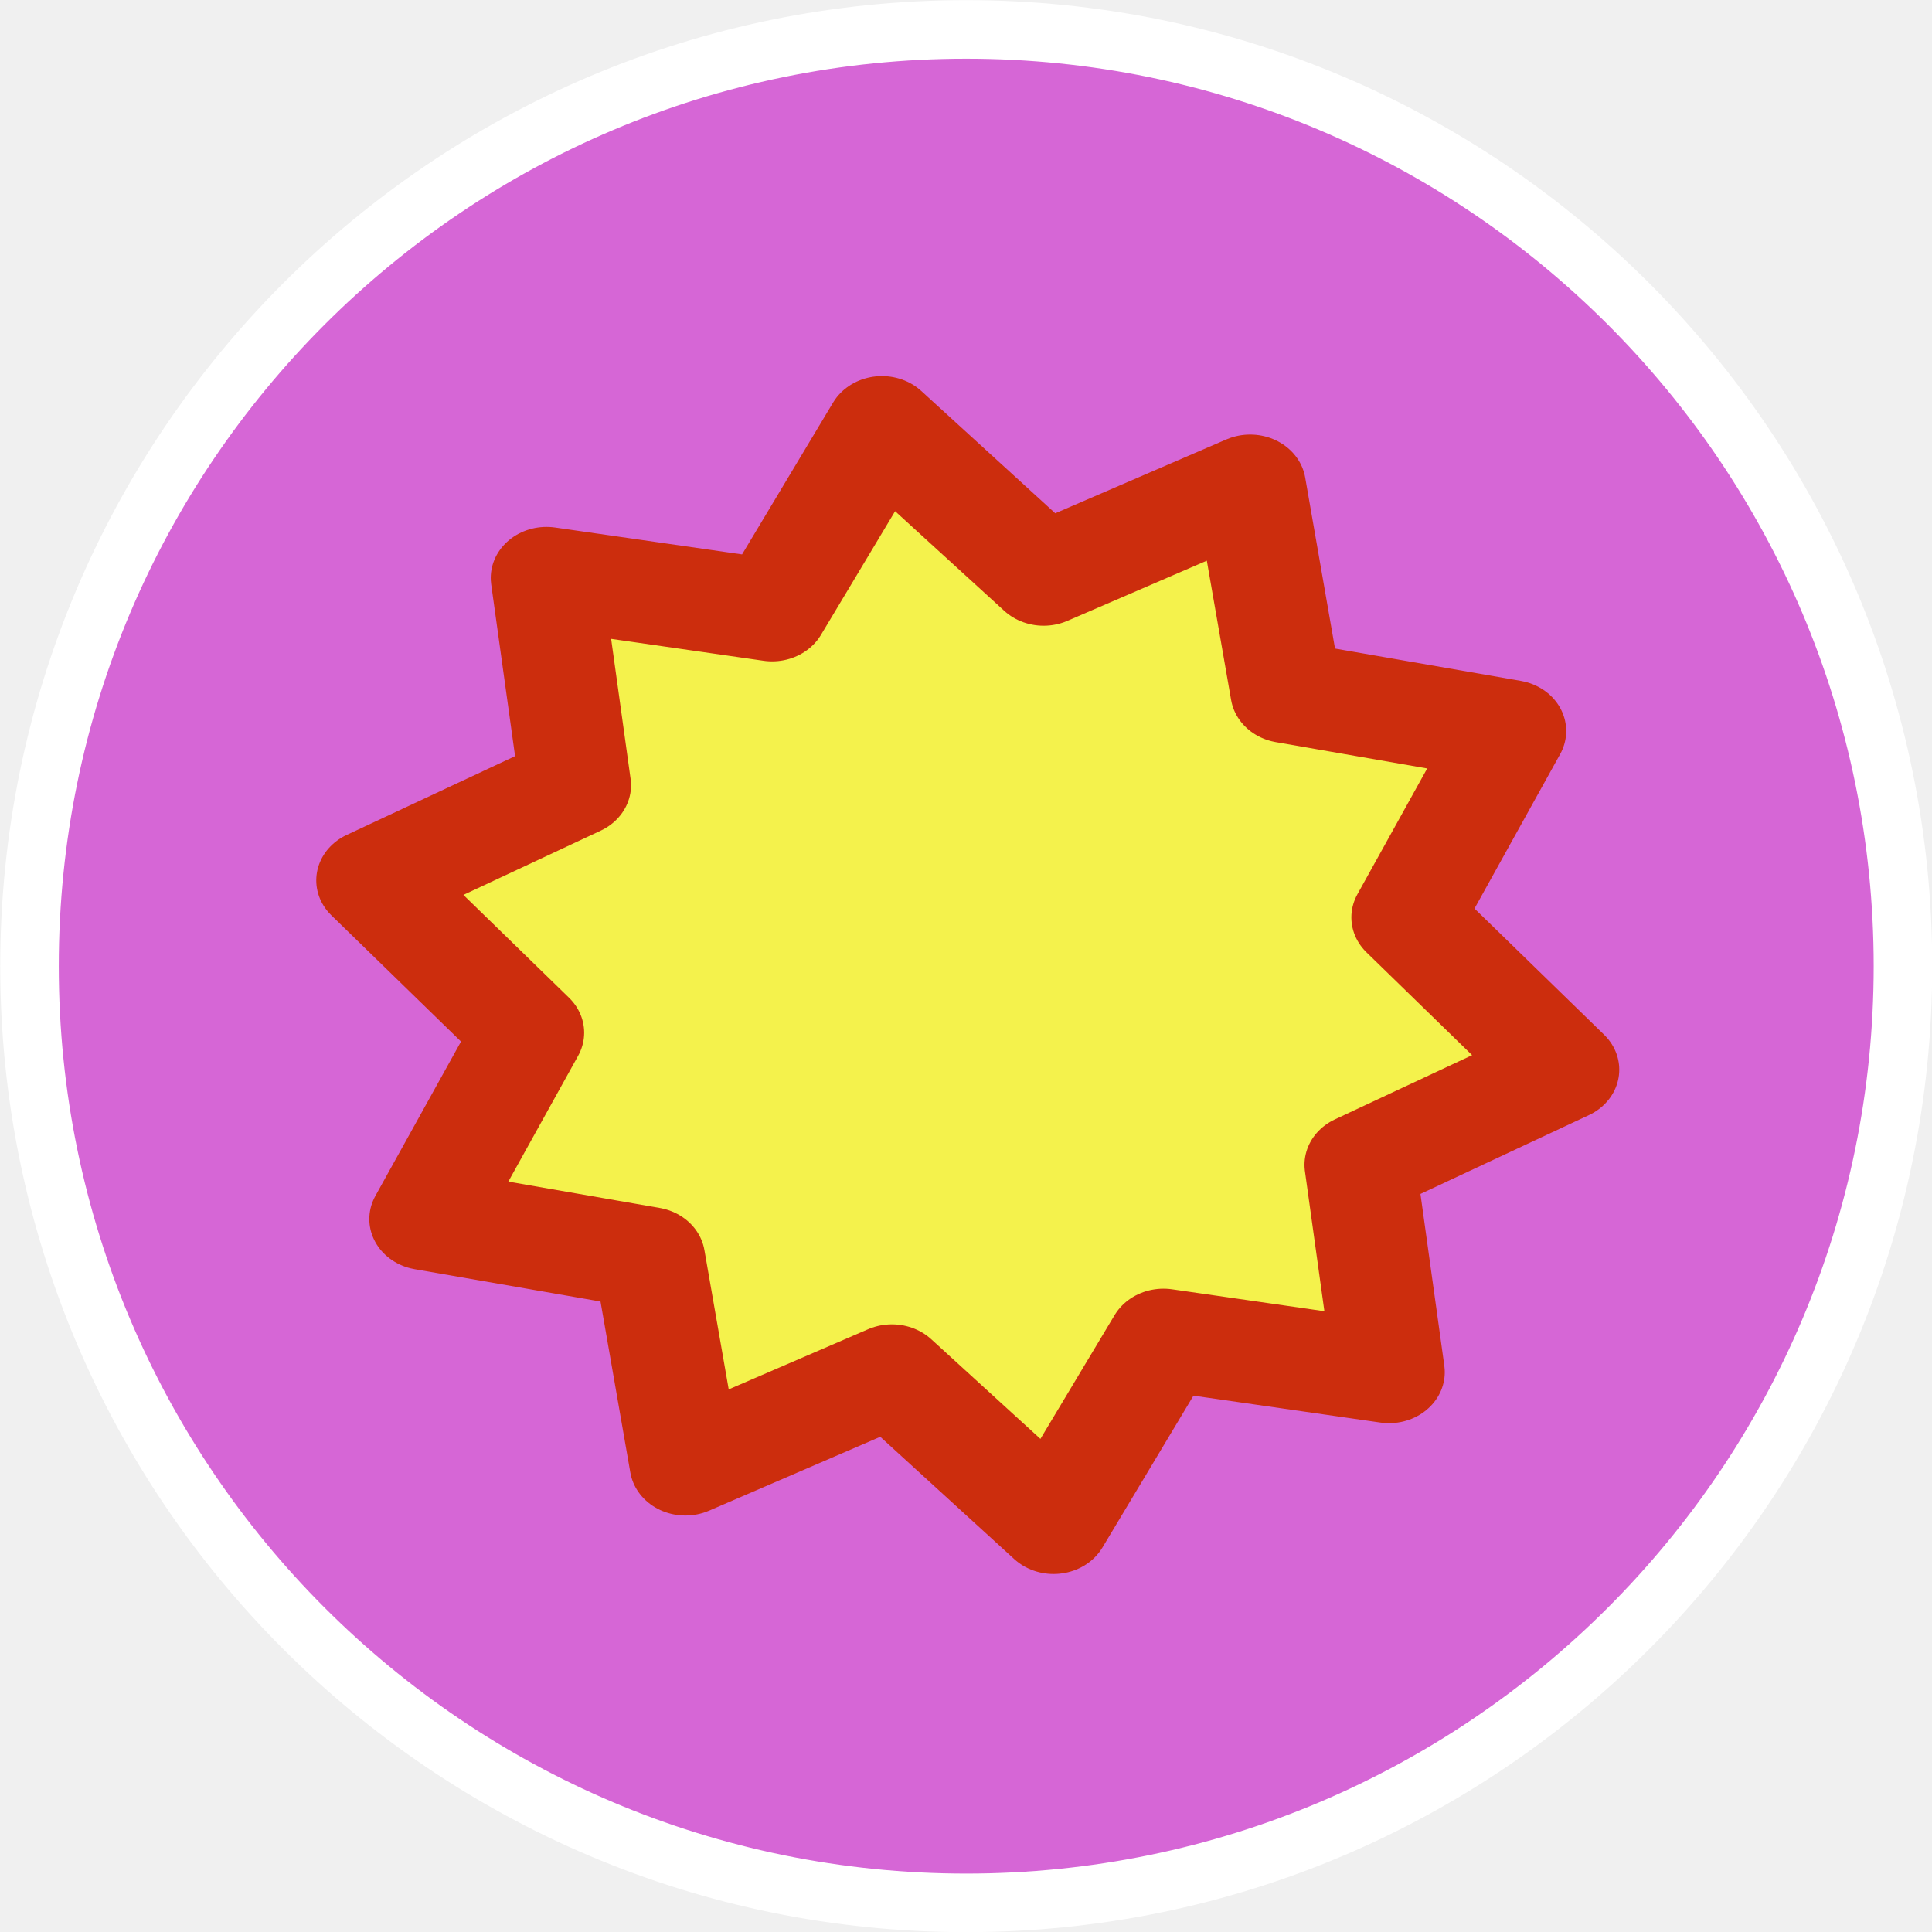
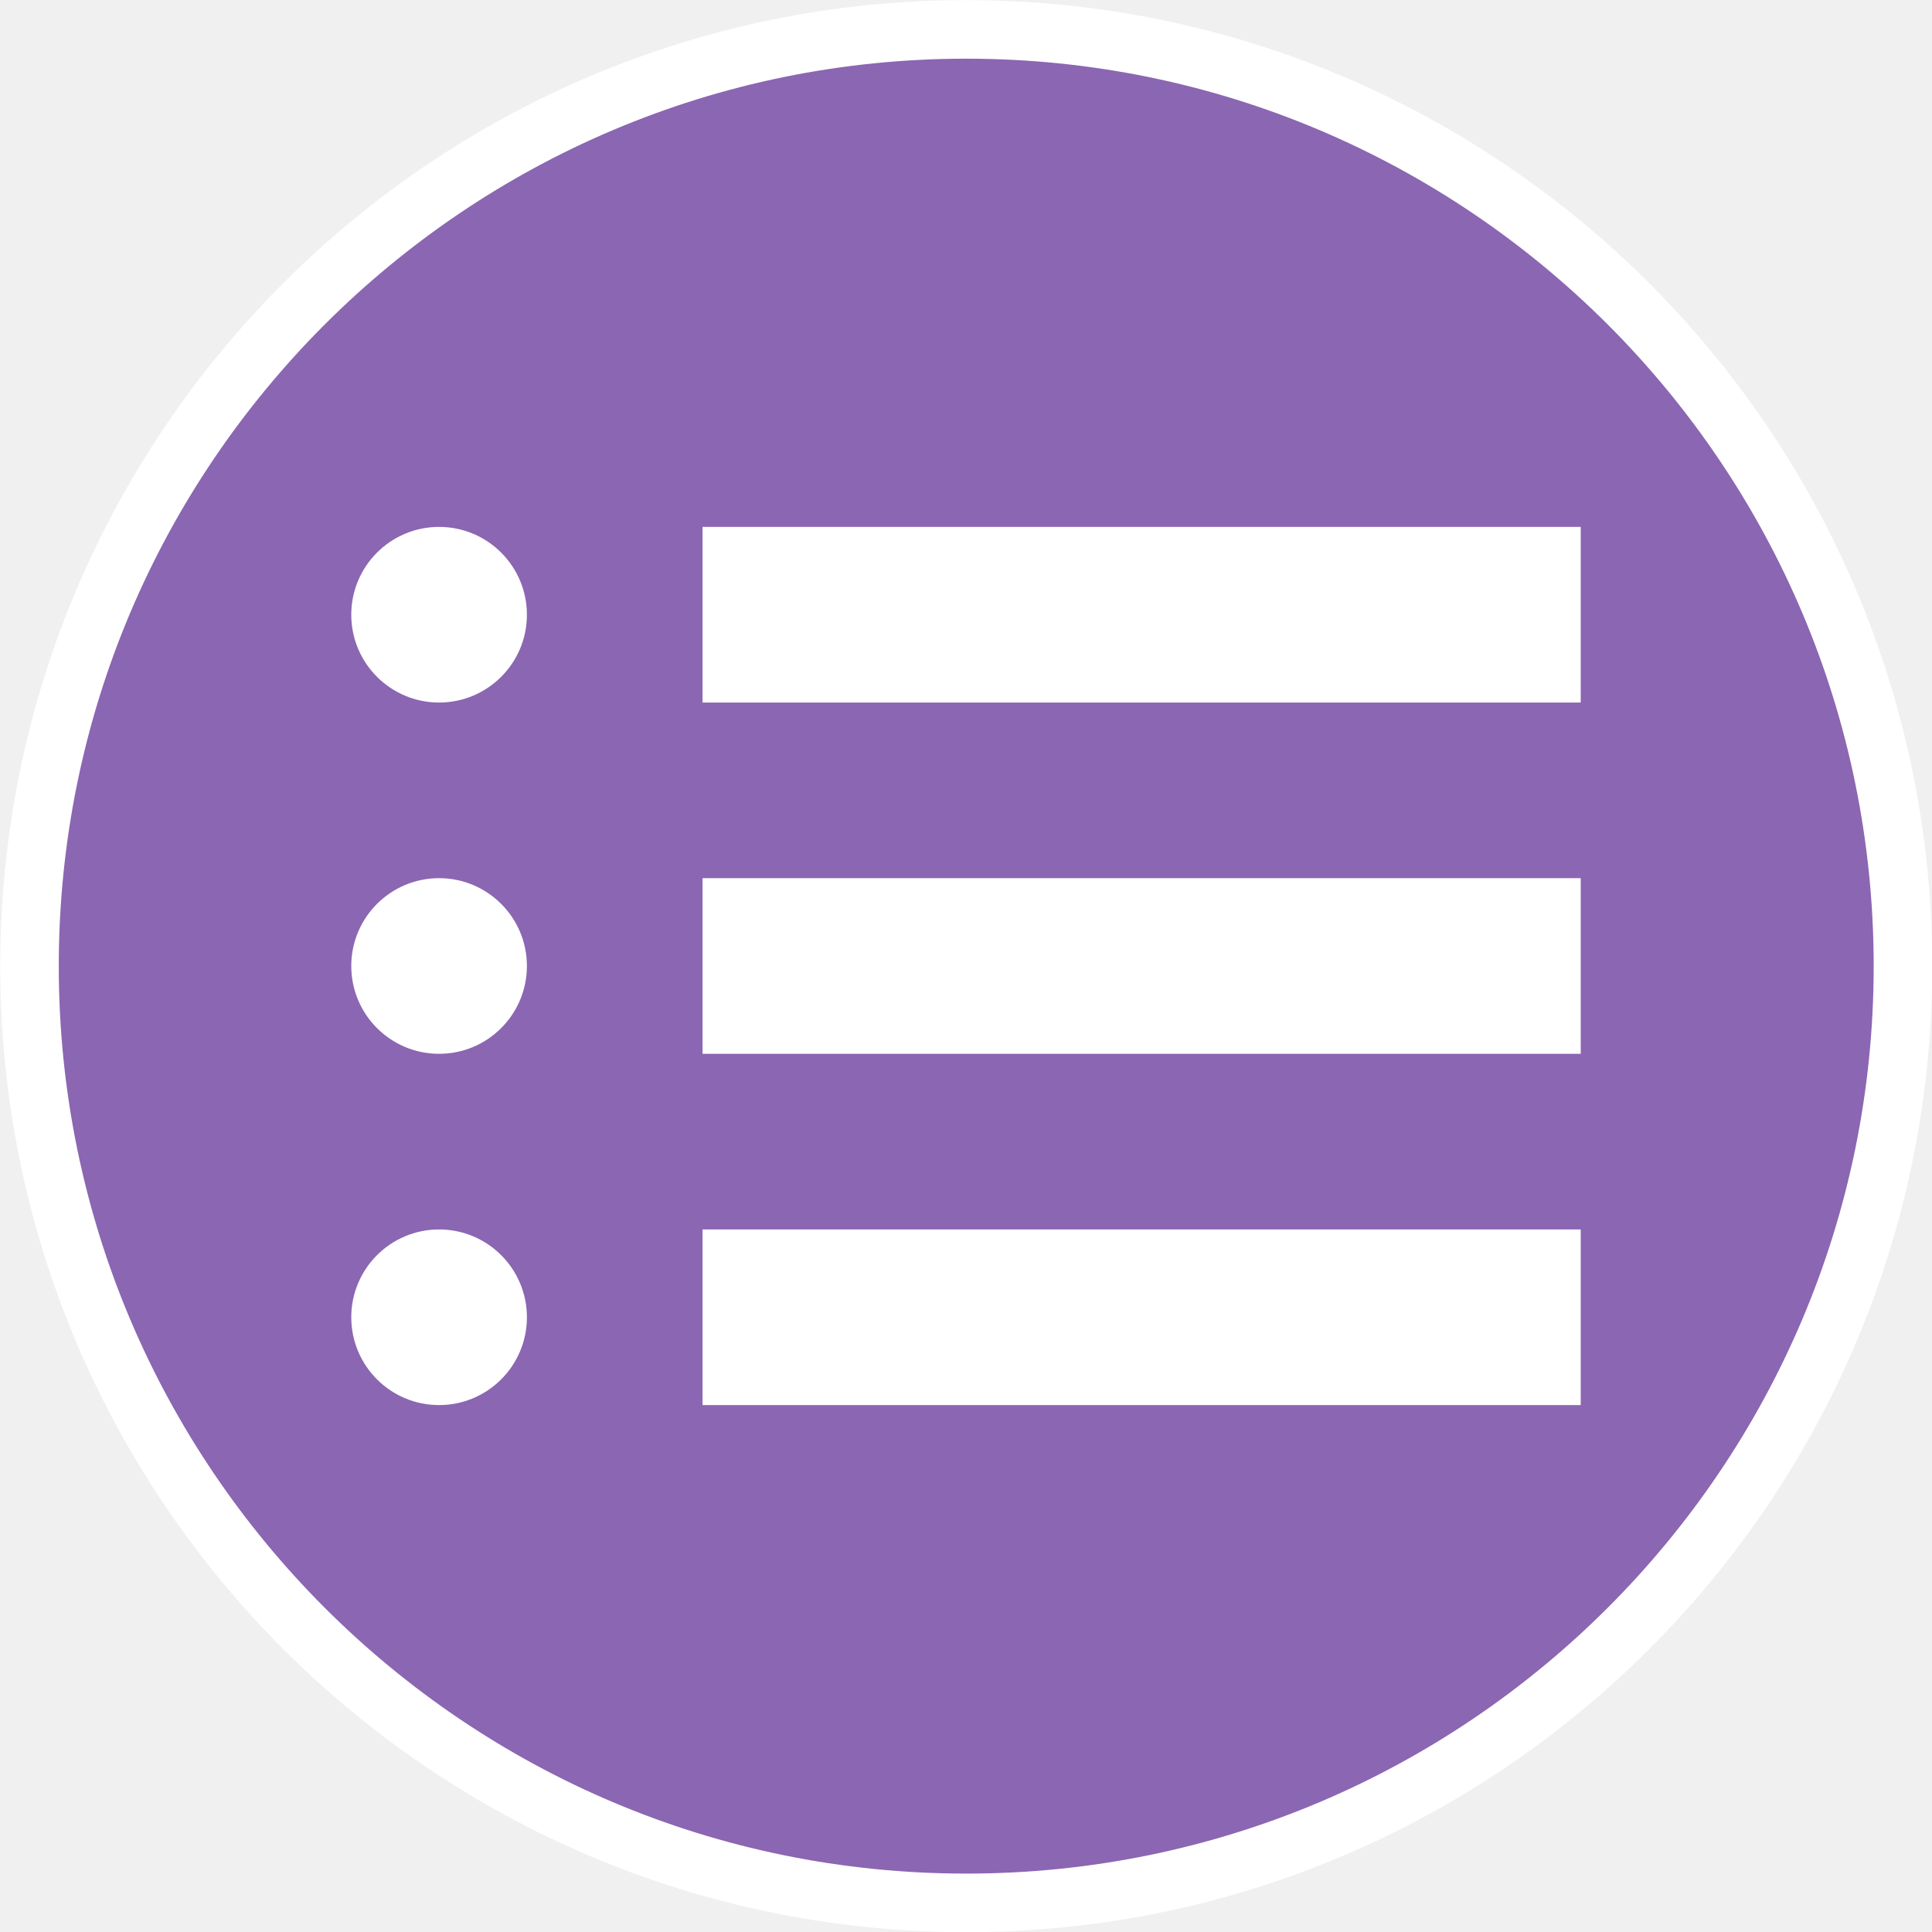
- <svg xmlns="http://www.w3.org/2000/svg" width="66" height="66" id="svg4211" version="1.1">
+ <svg xmlns="http://www.w3.org/2000/svg" version="1.1" id="svg4211" height="66" width="66">
  <defs id="defs4213" />
  <g id="layer1" transform="translate(-541.6922,-591.0693)">
-     <path style="fill:#d666d6;fill-opacity:1;stroke:#ffffff;stroke-width:2;stroke-linecap:round;stroke-miterlimit:4;stroke-dasharray:none;stroke-opacity:1" d="m 574.7,592.074 c -17.664,0 -32,14.336 -32,32 0,17.664 14.336,32 32,32 17.664,0 32,-14.336 32,-32 0,-17.664 -14.336,-32 -32,-32 z" id="path5756" />
-     <path d="m 576.664,617.449 3.706,-1.747 0.646,4.046 4.025,0.765 -1.855,3.653 2.807,2.985 -3.648,1.865 0.517,4.064 -4.048,-0.636 -1.971,3.592 -2.901,-2.893 -3.706,1.747 -0.646,-4.046 -4.025,-0.765 1.855,-3.653 -2.807,-2.985 3.648,-1.865 -0.517,-4.064 4.048,0.636 1.971,-3.592 z" id="path4584" style="display:inline;overflow:visible;visibility:visible;fill:#f4f24c;fill-opacity:1;fill-rule:evenodd;stroke:#cc2d0d;stroke-width:2;stroke-linecap:round;stroke-linejoin:round;stroke-miterlimit:4;stroke-dasharray:none;stroke-dashoffset:0;stroke-opacity:1;marker:none" transform="matrix(1.903866,0,0,1.742833,-520.5475,-465.4085)" />
+     <path style="fill:#8b66b2;fill-opacity:1;stroke:#ffffff;stroke-width:2;stroke-linecap:round;stroke-miterlimit:4;stroke-dasharray:none;stroke-opacity:1" d="m 574.7,592.074 c -17.664,0 -32,14.336 -32,32 0,17.664 14.336,32 32,32 17.664,0 32,-14.336 32,-32 0,-17.664 -14.336,-32 -32,-32 z" id="path5756" />
+     <rect style="opacity:1;vector-effect:none;fill:#ffffff;fill-opacity:1;stroke:none;stroke-width:10;stroke-linecap:butt;stroke-linejoin:miter;stroke-miterlimit:4;stroke-dasharray:none;stroke-dashoffset:0;stroke-opacity:1" id="rect1264" width="30" height="6" x="565.692" y="633.069" />
+     <rect style="opacity:1;vector-effect:none;fill:#ffffff;fill-opacity:1;stroke:none;stroke-width:10;stroke-linecap:butt;stroke-linejoin:miter;stroke-miterlimit:4;stroke-dasharray:none;stroke-dashoffset:0;stroke-opacity:1" id="rect1266" width="30" height="6" x="565.692" y="621.069" />
+     <rect style="opacity:1;vector-effect:none;fill:#ffffff;fill-opacity:1;stroke:none;stroke-width:10;stroke-linecap:butt;stroke-linejoin:miter;stroke-miterlimit:4;stroke-dasharray:none;stroke-dashoffset:0;stroke-opacity:1" id="rect1268" width="30" height="6" x="565.692" y="609.069" />
+     <circle style="opacity:1;vector-effect:none;fill:#ffffff;fill-opacity:1;stroke:none;stroke-width:10;stroke-linecap:butt;stroke-linejoin:miter;stroke-miterlimit:4;stroke-dasharray:none;stroke-dashoffset:0;stroke-opacity:1" id="path1270" cx="556.692" cy="612.069" r="3" />
+     <circle style="opacity:1;vector-effect:none;fill:#ffffff;fill-opacity:1;stroke:none;stroke-width:10;stroke-linecap:butt;stroke-linejoin:miter;stroke-miterlimit:4;stroke-dasharray:none;stroke-dashoffset:0;stroke-opacity:1" id="path1272" cx="556.692" cy="624.069" r="3" />
+     <circle style="opacity:1;vector-effect:none;fill:#ffffff;fill-opacity:1;stroke:none;stroke-width:10;stroke-linecap:butt;stroke-linejoin:miter;stroke-miterlimit:4;stroke-dasharray:none;stroke-dashoffset:0;stroke-opacity:1" id="path1274" cx="556.692" cy="636.069" r="3" />
  </g>
</svg>
